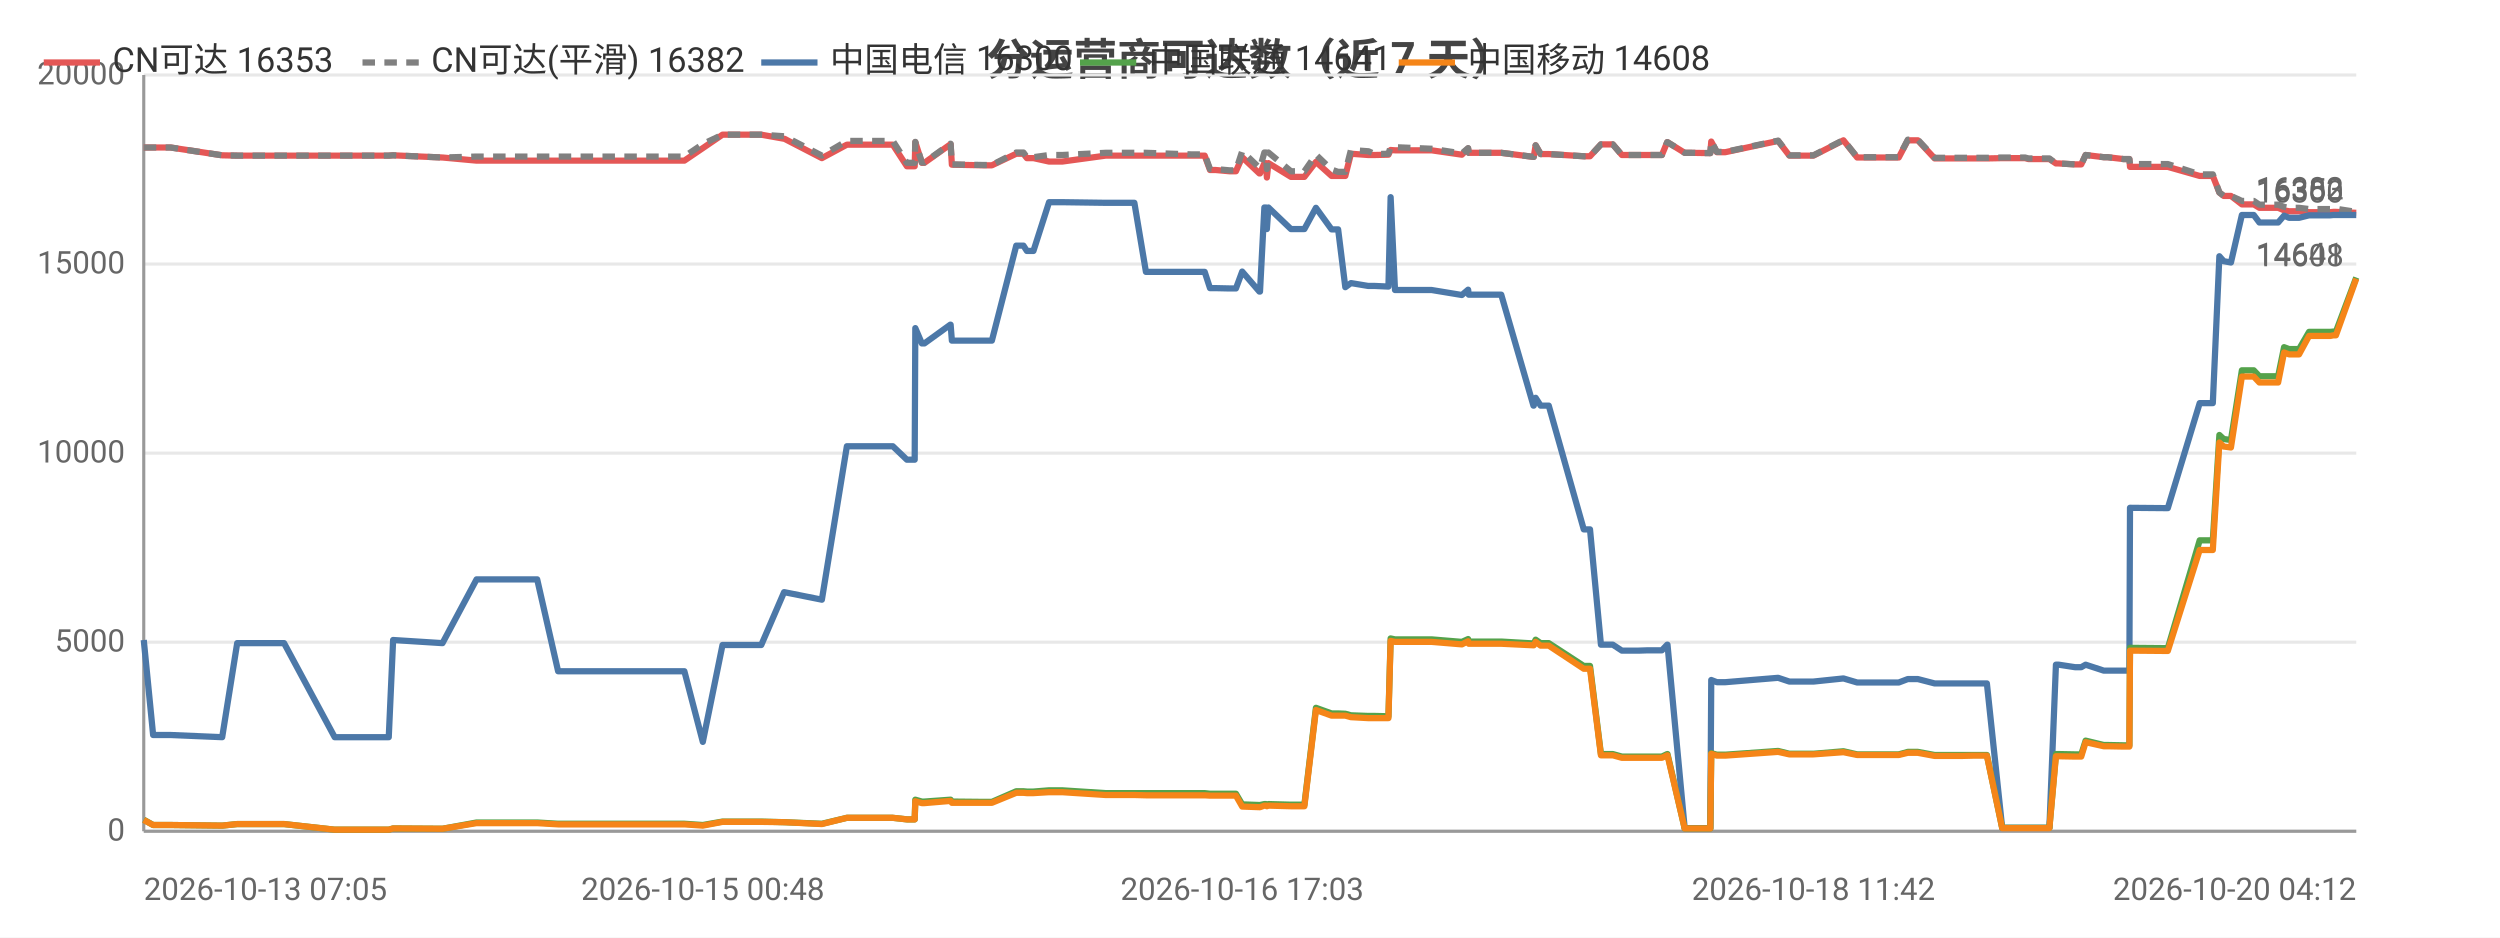
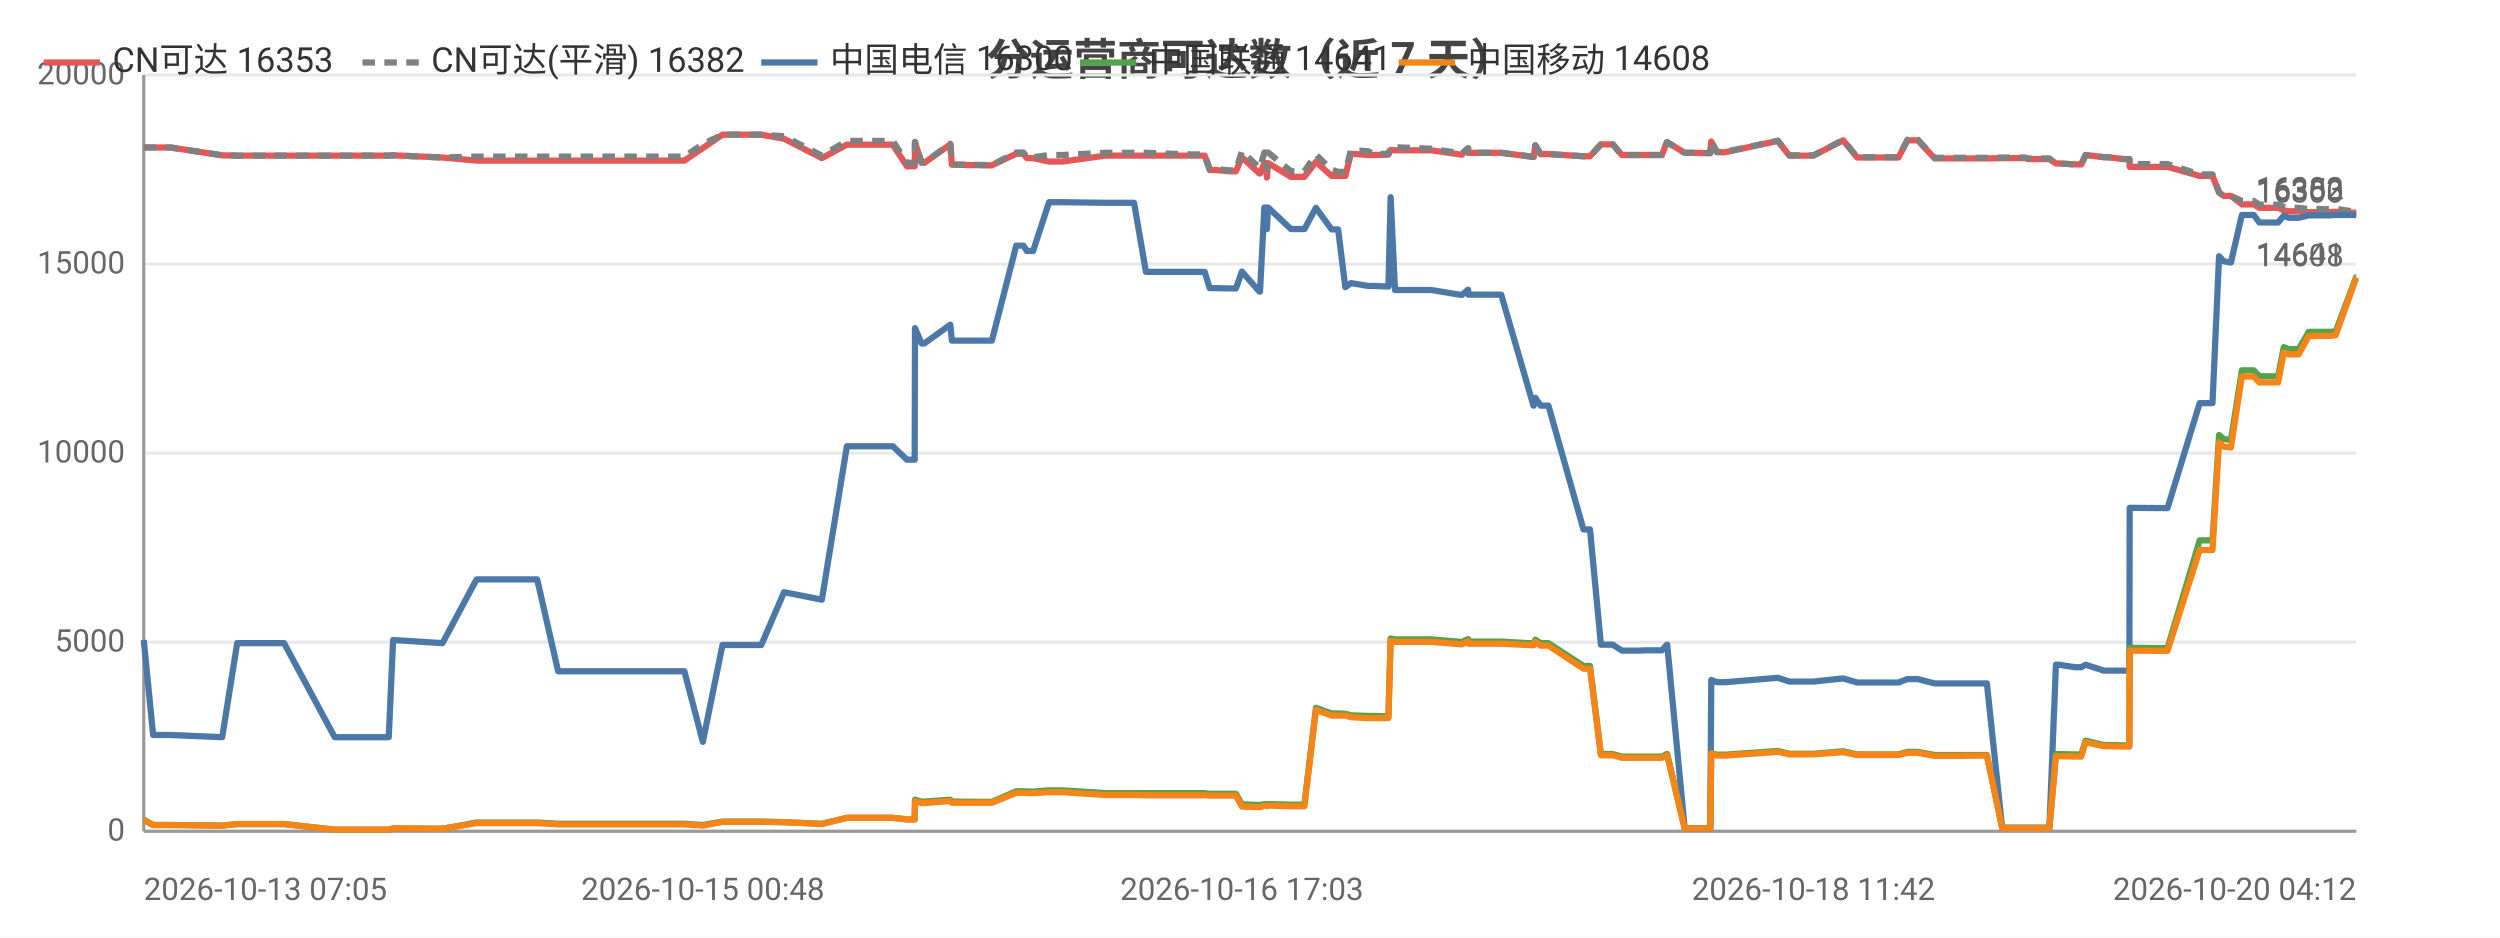
<svg xmlns="http://www.w3.org/2000/svg" width="800" height="300" viewBox="0 0 800 300">
  <rect width="800" height="300" fill="#ffffff" />
  <style>text{font-family:system-ui,-apple-system,'Segoe UI',Roboto,'PingFang SC','Microsoft YaHei','Noto Sans CJK SC',sans-serif}.g{stroke:#e8e8e8;stroke-width:1}.a{stroke:#999;stroke-width:1}.t{font-size:10px;fill:#666}.m{font-size:10px;text-anchor:middle;fill:#666}.e{font-size:10px;text-anchor:end;fill:#666}.l{font-size:11px;fill:#333}.tt{font-size:14px;font-weight:600;text-anchor:middle;fill:#444}.em{font-size:13px;text-anchor:middle;fill:#999}</style>
  <text class="tt" x="400.0" y="24">分运营商可达数（近 7 天）</text>
  <line class="g" x1="46" y1="266" x2="754" y2="266" />
  <text class="e" x="40" y="269">0</text>
  <line class="g" x1="46" y1="205.5" x2="754" y2="205.5" />
  <text class="e" x="40" y="208.5">5000</text>
  <line class="g" x1="46" y1="145" x2="754" y2="145" />
  <text class="e" x="40" y="148">10000</text>
  <line class="g" x1="46" y1="84.5" x2="754" y2="84.5" />
  <text class="e" x="40" y="87.5">15000</text>
  <line class="g" x1="46" y1="24" x2="754" y2="24" />
  <text class="e" x="40" y="27">20000</text>
  <line class="a" x1="46" y1="24" x2="46" y2="266" />
  <line class="a" x1="46" y1="266" x2="754" y2="266" />
-   <polyline fill="none" stroke="#e45756" stroke-width="2" stroke-linejoin="round" points="46,47.2 49.0,47.2 54.6,47.2 71.1,49.7 75.9,49.8 75.9,49.8 84.3,49.8 86.0,49.8 90.9,49.8 107.1,49.8 107.9,49.8 112.1,49.8 124.4,49.8 125.8,49.7 141.5,50.4 141.6,50.4 152.5,51.4 152.5,51.4 152.8,51.4 159.3,51.4 171.9,51.4 178.6,51.4 183.6,51.4 194.0,51.4 194.7,51.4 199.5,51.4 205.2,51.4 209.1,51.4 219.0,51.4 224.9,47.4 224.9,47.4 231.2,43.1 231.3,43.1 235.0,43.1 243.6,43.1 250.9,44.4 251.0,44.4 263.0,50.6 271.0,46.3 271.1,46.3 273.3,46.3 273.4,46.3 275.0,46.3 276.0,46.3 277.4,46.3 280.9,46.3 285.7,46.3 290.2,53.2 292.7,53.2 292.9,45.5 295.0,52.1 295.8,52.1 304.1,46.2 304.2,46.2 304.6,52.7 314.7,52.9 315.3,52.9 315.3,52.9 317.4,52.9 325.2,49.2 325.3,49.2 327.5,49.2 328.6,50.6 330.7,50.6 335.7,51.7 335.8,51.7 337.6,51.7 337.6,51.7 339.9,51.7 353.8,49.8 353.9,49.8 354.5,49.8 356.5,49.8 363.0,49.8 366.7,49.8 381.1,49.8 381.5,49.8 382.3,49.8 383.0,49.8 383.2,49.8 385.5,49.8 387.2,54.4 389.0,54.4 393.4,54.8 393.4,54.8 395.5,54.8 397.5,50.3 403.0,55.5 403.2,55.5 404.6,52.2 405.1,52.2 405.4,56.8 405.9,52.2 413.1,56.6 413.2,56.6 415.2,56.6 417.4,56.6 421.1,51.8 421.1,51.8 426.1,56.3 426.2,56.3 428.2,56.3 430.5,56.3 432.3,49.2 432.4,49.2 437.8,49.6 437.9,49.6 439.9,49.6 444.3,49.5 445.0,48.0 445.0,48.0 446.4,48.1 458.1,48.1 467.8,49.5 467.8,49.5 469.8,47.5 470.0,48.9 480.4,48.9 490.7,50.2 490.8,50.2 491.4,46.5 493.0,49.3 495.6,49.3 506.8,50.0 507.9,50.0 507.9,50.0 508.8,50.0 512.3,46.2 513.8,46.2 516.1,46.2 519.0,49.6 521.0,49.6 524.4,49.6 527.3,49.6 527.3,49.6 527.5,49.6 529.3,49.6 531.8,49.6 533.5,45.5 533.6,45.5 539.1,48.9 539.2,48.9 541.2,48.9 547.2,49.0 547.3,49.0 547.6,45.3 549.4,48.7 552.1,48.7 569.0,45.1 572.6,49.8 580.3,49.8 589.9,44.9 594.3,50.4 596.3,50.4 599.3,50.4 604.4,50.4 607.6,50.4 610.5,44.9 611.2,44.9 611.3,44.9 611.6,44.9 612.5,44.9 613.2,44.9 613.7,44.9 619.1,50.7 619.2,50.7 619.8,50.7 623.1,50.7 627.0,50.7 627.8,50.7 631.4,50.7 635.2,50.7 635.8,50.7 640.7,50.6 648.0,50.6 649.1,50.9 649.7,50.9 650.1,50.9 655.8,50.9 657.9,52.3 658.2,52.3 658.8,52.3 664.0,52.6 666.0,52.6 667.4,49.6 667.4,49.6 673.2,50.3 674.4,50.3 679.5,50.9 681.4,50.9 681.6,53.4 692.8,53.4 693.0,53.4 693.7,53.4 703.9,56.3 704.7,56.3 705.8,56.3 705.8,56.3 708.1,56.3 710.2,61.6 711.6,62.7 711.7,62.7 713.9,62.7 717.4,65.4 717.5,65.4 718.2,65.4 719.0,65.4 719.7,65.4 721.2,65.4 723.0,66.5 723.8,66.5 726.8,66.5 729.0,66.5 730.9,67.3 732.5,67.6 734.6,67.6 735.7,67.6 738.9,67.9 740.5,67.9 740.9,67.9 744.6,67.9 744.8,67.9 745.2,67.9 745.7,67.9 746.7,67.8 747.5,67.8 754,68.1" />
+   <polyline fill="none" stroke="#e45756" stroke-width="2" stroke-linejoin="round" points="46,47.2 49.0,47.2 54.6,47.2 71.1,49.7 75.9,49.8 75.9,49.8 84.3,49.8 86.0,49.8 90.9,49.8 107.1,49.8 107.9,49.8 112.1,49.8 124.4,49.8 125.8,49.7 141.5,50.4 141.6,50.4 152.5,51.4 152.5,51.4 152.8,51.4 159.3,51.4 171.9,51.4 178.6,51.4 183.6,51.4 194.0,51.4 194.7,51.4 199.5,51.4 205.2,51.4 209.0,51.4 219.0,51.4 224.9,47.4 224.9,47.4 231.2,43.1 231.3,43.1 235.0,43.1 243.6,43.1 250.9,44.4 250.9,44.4 263.0,50.6 271.0,46.3 271.1,46.3 273.3,46.3 273.4,46.3 275.0,46.3 276.0,46.3 277.4,46.3 280.9,46.3 285.7,46.3 290.2,53.2 292.7,53.2 292.8,45.5 294.9,52.1 295.8,52.1 304.1,46.2 304.1,46.2 304.6,52.7 314.7,52.9 315.2,52.9 315.3,52.9 317.4,52.9 325.2,49.2 325.2,49.2 327.5,49.2 328.6,50.6 330.6,50.6 335.7,51.7 335.8,51.7 337.6,51.7 337.6,51.7 339.9,51.7 353.8,49.8 353.9,49.8 354.5,49.8 356.5,49.8 362.9,49.8 366.7,49.8 381.1,49.8 381.5,49.8 382.3,49.8 383.0,49.8 383.2,49.8 385.5,49.8 387.1,54.4 388.9,54.4 393.3,54.8 393.4,54.8 395.5,54.8 397.4,50.3 403.0,55.5 403.2,55.5 404.6,52.2 405.1,52.2 405.4,56.8 405.8,52.2 413.1,56.6 413.1,56.6 415.2,56.6 417.4,56.6 421.1,51.8 421.1,51.8 426.1,56.3 426.2,56.3 428.2,56.3 430.5,56.3 432.3,49.2 432.4,49.2 437.8,49.6 437.8,49.6 439.8,49.6 444.3,49.5 445.0,48.0 445.0,48.0 446.4,48.1 458.0,48.1 467.7,49.5 467.8,49.5 469.8,47.5 469.9,48.9 480.4,48.9 490.7,50.2 490.8,50.2 491.3,46.5 493.0,49.3 495.5,49.3 506.7,50.0 507.8,50.0 507.9,50.0 508.8,50.0 512.3,46.2 513.8,46.2 516.1,46.2 519.0,49.6 521.0,49.6 524.4,49.6 527.2,49.6 527.3,49.6 527.5,49.6 529.3,49.6 531.8,49.6 533.4,45.5 533.5,45.5 539.1,48.9 539.1,48.9 541.2,48.9 547.2,49.0 547.3,49.0 547.6,45.3 549.4,48.7 552.1,48.7 568.9,45.1 572.6,49.8 580.3,49.8 589.8,44.9 594.3,50.4 596.3,50.4 599.3,50.4 604.4,50.4 607.5,50.4 610.4,44.9 611.1,44.9 611.3,44.9 611.6,44.9 612.4,44.9 613.2,44.9 613.7,44.9 619.1,50.7 619.2,50.7 619.8,50.7 623.1,50.7 627.0,50.7 627.7,50.7 631.4,50.7 635.1,50.7 635.8,50.7 640.7,50.6 648.0,50.6 649.0,50.9 649.6,50.9 650.1,50.9 655.8,50.9 657.9,52.3 658.1,52.3 658.7,52.3 664.0,52.6 666.0,52.6 667.4,49.6 667.4,49.6 673.2,50.3 674.4,50.3 679.5,50.9 681.4,50.9 681.5,53.4 692.8,53.4 693.0,53.4 693.6,53.4 703.9,56.3 704.7,56.3 705.7,56.3 705.8,56.3 708.0,56.3 710.1,61.6 711.6,62.7 711.6,62.7 713.9,62.7 717.4,65.4 717.4,65.4 718.2,65.4 718.9,65.4 719.6,65.4 721.2,65.4 723.0,66.5 723.7,66.5 726.8,66.5 729.0,66.5 730.8,67.3 732.4,67.6 734.5,67.6 735.6,67.6 738.8,67.9 740.4,67.9 740.9,67.9 744.6,67.9 744.7,67.9 745.1,67.9 745.6,67.9 746.7,67.8 747.4,67.8 753.9,68.1 754,68.1" />
  <text class="t" x="750" y="64.1" text-anchor="end" fill="#e45756">16353</text>
-   <polyline fill="none" stroke="#808080" stroke-width="2" stroke-dasharray="4,3" stroke-linejoin="round" points="46,47.2 49.0,47.2 54.6,47.2 71.1,49.7 75.9,49.8 75.9,49.8 84.3,49.8 86.0,49.8 90.9,49.8 107.1,49.8 107.9,49.8 112.1,49.8 124.4,49.8 125.8,49.7 141.5,50.4 141.6,50.4 152.5,50.1 152.5,50.1 152.8,50.1 159.3,50.1 171.9,50.1 178.6,50.1 183.6,50.1 194.0,50.1 194.7,50.1 199.5,50.1 205.2,50.1 209.1,50.1 219.0,50.1 224.9,46.1 224.9,46.1 231.2,43.1 231.3,43.1 235.0,43.1 243.6,43.1 250.9,43.6 251.0,43.6 263.0,49.8 271.0,45.1 271.1,45.1 273.3,45.1 273.4,45.1 275.0,45.1 276.0,45.1 277.4,45.1 280.9,45.1 285.7,45.1 290.2,52.1 292.7,52.1 292.9,45.4 295.0,52.0 295.8,52.0 304.1,46.0 304.2,46.0 304.6,52.6 314.7,52.8 315.3,52.8 315.3,52.8 317.4,52.8 325.2,48.8 325.3,48.8 327.5,48.8 328.6,50.3 330.7,50.3 335.7,49.6 335.8,49.6 337.6,49.6 337.6,49.6 339.9,49.6 353.8,48.9 353.9,48.9 354.5,48.9 356.5,48.9 363.0,48.9 366.7,48.9 381.1,49.4 381.5,49.4 382.3,49.4 383.0,49.4 383.2,49.4 385.5,49.4 387.2,54.1 389.0,54.1 393.4,54.5 393.4,54.5 395.5,54.5 397.5,48.4 403.0,53.7 403.2,53.7 404.6,48.8 405.1,48.8 405.4,54.1 405.9,48.8 413.1,54.8 413.2,54.8 415.2,54.8 417.4,54.8 421.1,49.5 421.1,49.5 426.1,54.3 426.2,54.3 428.2,55.0 430.5,55.0 432.3,48.0 432.4,48.0 437.8,48.4 437.9,48.4 439.9,49.3 444.3,49.2 445.0,47.0 445.0,47.0 446.4,47.1 458.1,47.6 467.8,49.1 467.8,49.1 469.8,47.4 470.0,48.9 480.4,48.9 490.7,50.2 490.8,50.2 491.4,46.5 493.0,49.3 495.6,49.3 506.8,50.0 507.9,50.0 507.9,50.0 508.8,50.0 512.3,46.2 513.8,46.2 516.1,46.2 519.0,49.6 521.0,49.6 524.4,49.6 527.3,49.6 527.3,49.6 527.5,49.6 529.3,49.6 531.8,49.6 533.5,45.5 533.6,45.5 539.1,48.9 539.2,48.9 541.2,48.9 547.2,49.0 547.3,49.0 547.6,45.2 549.4,48.6 552.1,48.6 569.0,45.0 572.6,49.7 580.3,49.7 589.9,44.8 594.3,50.3 596.3,50.3 599.3,50.3 604.4,50.3 607.6,50.3 610.5,44.7 611.2,44.7 611.3,44.7 611.6,44.7 612.5,44.7 613.2,44.7 613.7,44.7 619.1,50.5 619.2,50.5 619.8,50.5 623.1,50.5 627.0,50.5 627.8,50.5 631.4,50.5 635.2,50.5 635.8,50.5 640.7,50.4 648.0,50.4 649.1,50.7 649.7,50.7 650.1,50.7 655.8,50.7 657.9,52.3 658.2,52.3 658.8,52.3 664.0,52.6 666.0,52.6 667.4,49.6 667.4,49.6 673.2,50.3 674.4,50.3 679.5,50.9 681.4,50.9 681.6,52.5 692.8,52.5 693.0,52.5 693.7,52.5 703.9,55.8 704.7,55.8 705.8,55.8 705.8,55.8 708.1,55.8 710.2,61.6 711.6,62.7 711.7,62.7 713.9,62.7 717.4,64.3 717.5,64.3 718.2,64.3 719.0,64.3 719.7,64.3 721.2,64.3 723.0,65.5 723.8,65.5 726.8,65.5 729.0,65.5 730.9,66.2 732.5,66.5 734.6,66.5 735.7,66.5 738.9,66.9 740.5,66.9 740.9,66.9 744.6,66.9 744.8,66.9 745.2,66.9 745.7,66.9 746.7,66.8 747.5,66.8 754,67.8" />
+   <polyline fill="none" stroke="#808080" stroke-width="2" stroke-dasharray="4,3" stroke-linejoin="round" points="46,47.2 49.0,47.2 54.6,47.2 71.1,49.7 75.9,49.8 75.9,49.8 84.3,49.8 86.0,49.8 90.9,49.8 107.1,49.8 107.9,49.8 112.1,49.8 124.4,49.8 125.8,49.7 141.5,50.4 141.6,50.4 152.5,50.1 152.5,50.1 152.8,50.1 159.3,50.1 171.9,50.1 178.6,50.1 183.6,50.1 194.0,50.1 194.7,50.1 199.5,50.1 205.2,50.1 209.0,50.1 219.0,50.1 224.9,46.1 224.9,46.1 231.2,43.1 231.3,43.1 235.0,43.1 243.6,43.1 250.9,43.6 250.9,43.6 263.0,49.8 271.0,45.1 271.1,45.1 273.3,45.1 273.4,45.1 275.0,45.1 276.0,45.1 277.4,45.1 280.9,45.1 285.7,45.1 290.2,52.1 292.7,52.1 292.8,45.4 294.9,52.0 295.8,52.0 304.1,46.0 304.1,46.0 304.6,52.6 314.7,52.8 315.2,52.8 315.3,52.8 317.4,52.8 325.2,48.8 325.2,48.8 327.5,48.8 328.6,50.3 330.6,50.3 335.7,49.6 335.8,49.6 337.6,49.6 337.6,49.6 339.9,49.6 353.8,48.9 353.9,48.9 354.5,48.9 356.5,48.9 362.9,48.9 366.7,48.9 381.1,49.4 381.5,49.4 382.3,49.4 383.0,49.4 383.2,49.4 385.5,49.4 387.1,54.1 388.9,54.1 393.3,54.5 393.4,54.5 395.5,54.5 397.4,48.4 403.0,53.7 403.2,53.7 404.6,48.8 405.1,48.8 405.4,54.1 405.8,48.8 413.1,54.8 413.1,54.8 415.2,54.8 417.4,54.8 421.1,49.5 421.1,49.5 426.1,54.3 426.2,54.3 428.2,55.0 430.5,55.0 432.3,48.0 432.4,48.0 437.8,48.4 437.8,48.4 439.8,49.3 444.3,49.2 445.0,47.0 445.0,47.0 446.4,47.1 458.0,47.6 467.7,49.1 467.8,49.1 469.8,47.4 469.9,48.9 480.4,48.9 490.7,50.2 490.8,50.2 491.3,46.5 493.0,49.3 495.5,49.3 506.7,50.0 507.8,50.0 507.9,50.0 508.8,50.0 512.3,46.2 513.8,46.2 516.1,46.2 519.0,49.6 521.0,49.6 524.4,49.6 527.2,49.6 527.3,49.6 527.5,49.6 529.3,49.6 531.8,49.6 533.4,45.5 533.5,45.5 539.1,48.9 539.1,48.9 541.2,48.9 547.2,49.0 547.3,49.0 547.6,45.2 549.4,48.6 552.1,48.6 568.9,45.0 572.6,49.7 580.3,49.7 589.8,44.8 594.3,50.3 596.3,50.3 599.3,50.3 604.4,50.3 607.5,50.3 610.4,44.7 611.1,44.7 611.3,44.7 611.6,44.7 612.4,44.7 613.2,44.7 613.7,44.7 619.1,50.5 619.2,50.5 619.8,50.5 623.1,50.5 627.0,50.5 627.7,50.5 631.4,50.5 635.1,50.5 635.8,50.5 640.7,50.4 648.0,50.4 649.0,50.7 649.6,50.7 650.1,50.7 655.8,50.7 657.9,52.3 658.1,52.3 658.7,52.3 664.0,52.6 666.0,52.6 667.4,49.6 667.4,49.6 673.2,50.3 674.4,50.3 679.5,50.9 681.4,50.9 681.5,52.5 692.8,52.5 693.0,52.5 693.6,52.5 703.9,55.8 704.7,55.8 705.7,55.8 705.8,55.8 708.0,55.8 710.1,61.6 711.6,62.7 711.6,62.7 713.9,62.7 717.4,64.3 717.4,64.3 718.2,64.3 718.9,64.3 719.6,64.3 721.2,64.3 723.0,65.5 723.7,65.5 726.8,65.5 729.0,65.5 730.8,66.2 732.4,66.5 734.5,66.5 735.6,66.5 738.8,66.9 740.4,66.9 740.9,66.9 744.6,66.9 744.7,66.9 745.1,66.9 745.6,66.9 746.7,66.8 747.4,66.8 753.9,67.8 754,67.8" />
  <text class="t" x="750" y="63.8" text-anchor="end" fill="#808080">16382</text>
-   <polyline fill="none" stroke="#4c78a8" stroke-width="2" stroke-linejoin="round" points="46,204.8 49.0,235.2 54.6,235.2 71.1,235.9 75.9,205.8 75.9,205.8 84.3,205.8 86.0,205.8 90.9,205.8 107.1,235.9 107.9,235.9 112.1,235.9 124.4,235.9 125.8,204.8 141.5,205.8 141.6,205.8 152.5,185.4 152.5,185.4 152.8,185.4 159.3,185.4 171.9,185.4 178.6,214.8 183.6,214.8 194.0,214.8 194.7,214.8 199.5,214.8 205.2,214.8 209.1,214.8 219.0,214.8 224.9,237.4 224.9,237.4 231.2,206.4 231.3,206.4 235.0,206.4 243.6,206.4 250.9,189.5 251.0,189.5 263.0,191.9 271.0,142.8 271.1,142.8 273.3,142.8 273.4,142.8 275.0,142.8 276.0,142.8 277.4,142.8 280.9,142.8 285.7,142.8 290.2,147.1 292.7,147.1 292.9,105.0 295.0,109.9 295.8,109.9 304.1,103.9 304.2,103.9 304.6,109.0 314.7,109.0 315.3,109.0 315.3,109.0 317.4,109.0 325.2,78.6 325.3,78.6 327.5,78.6 328.6,80.3 330.7,80.3 335.7,64.7 335.8,64.7 337.6,64.7 337.6,64.7 339.9,64.7 353.8,64.9 353.9,64.9 354.5,64.9 356.5,64.9 363.0,64.9 366.7,87.0 381.1,87.0 381.5,87.0 382.3,87.0 383.0,87.0 383.2,87.0 385.5,87.0 387.2,92.2 389.0,92.2 393.4,92.3 393.4,92.3 395.5,92.3 397.5,86.9 403.0,93.3 403.2,93.3 404.6,66.4 405.1,66.4 405.4,73.3 405.9,66.4 413.1,73.3 413.2,73.3 415.2,73.3 417.4,73.3 421.1,66.5 421.1,66.5 426.1,73.4 426.2,73.4 428.2,73.4 430.5,91.9 432.3,90.6 432.4,90.6 437.8,91.5 437.9,91.5 439.9,91.5 444.3,91.7 445.0,63.1 445.0,63.1 446.4,92.8 458.1,92.8 467.8,94.4 467.8,94.4 469.8,92.7 470.0,94.3 480.4,94.3 490.7,129.8 490.8,129.8 491.4,127.3 493.0,129.8 495.6,129.8 506.8,169.4 507.9,169.4 507.9,169.4 508.8,169.4 512.3,206.3 513.8,206.3 516.1,206.3 519.0,208.2 521.0,208.2 524.4,208.2 527.3,208.1 527.3,208.1 527.5,208.1 529.3,208.1 531.8,208.1 533.5,206.3 533.6,206.3 539.1,265.0 539.2,265.0 541.2,265.0 547.2,265.0 547.3,265.0 547.6,217.6 549.4,218.3 552.1,218.3 569.0,216.9 572.6,218.1 580.3,218.1 589.9,217.1 594.3,218.4 596.3,218.4 599.3,218.4 604.4,218.4 607.6,218.4 610.5,217.3 611.2,217.3 611.3,217.3 611.6,217.3 612.5,217.3 613.2,217.3 613.7,217.3 619.1,218.7 619.2,218.7 619.8,218.7 623.1,218.7 627.0,218.7 627.8,218.7 631.4,218.7 635.2,218.7 635.8,218.7 640.7,264.9 648.0,264.9 649.1,264.9 649.7,264.9 650.1,264.9 655.8,264.9 657.9,212.7 658.2,212.7 658.8,212.7 664.0,213.5 666.0,213.5 667.4,212.7 667.4,212.7 673.2,214.6 674.4,214.6 679.5,214.6 681.4,214.6 681.6,162.5 692.8,162.6 693.0,162.6 693.7,162.6 703.9,129.0 704.7,129.0 705.8,129.0 705.8,129.0 708.1,129.0 710.2,82.0 711.6,83.6 711.7,83.6 713.9,84.0 717.4,68.8 717.5,68.8 718.2,68.8 719.0,68.8 719.7,68.8 721.2,68.8 723.0,71.2 723.8,71.2 726.8,71.2 729.0,71.2 730.9,69.0 732.5,69.7 734.6,69.7 735.7,69.7 738.9,68.9 740.5,68.9 740.9,68.9 744.6,68.9 744.8,68.9 745.2,68.9 745.7,68.9 746.7,68.8 747.5,68.8 754,68.8" />
+   <polyline fill="none" stroke="#4c78a8" stroke-width="2" stroke-linejoin="round" points="46,204.8 49.0,235.2 54.6,235.2 71.1,235.9 75.9,205.8 75.9,205.8 84.3,205.8 86.0,205.8 90.9,205.8 107.1,235.9 107.9,235.9 112.1,235.9 124.4,235.9 125.8,204.8 141.5,205.8 141.6,205.8 152.5,185.4 152.5,185.4 152.8,185.4 159.3,185.4 171.9,185.4 178.6,214.8 183.6,214.8 194.0,214.8 194.7,214.8 199.5,214.8 205.2,214.8 209.0,214.8 219.0,214.8 224.9,237.4 224.9,237.4 231.2,206.4 231.3,206.4 235.0,206.4 243.6,206.4 250.9,189.5 250.9,189.5 263.0,191.9 271.0,142.8 271.1,142.8 273.3,142.8 273.4,142.8 275.0,142.8 276.0,142.8 277.4,142.8 280.9,142.8 285.7,142.8 290.2,147.1 292.7,147.1 292.8,105.0 294.9,109.9 295.8,109.9 304.1,103.9 304.1,103.9 304.6,109.0 314.7,109.0 315.2,109.0 315.3,109.0 317.4,109.0 325.2,78.6 325.2,78.6 327.5,78.6 328.6,80.3 330.6,80.3 335.7,64.7 335.8,64.7 337.6,64.7 337.6,64.7 339.9,64.7 353.8,64.9 353.9,64.9 354.5,64.9 356.5,64.9 362.9,64.9 366.7,87.0 381.1,87.0 381.5,87.0 382.3,87.0 383.0,87.0 383.2,87.0 385.5,87.0 387.1,92.2 388.9,92.2 393.3,92.3 393.4,92.3 395.5,92.3 397.4,86.9 403.0,93.3 403.2,93.3 404.6,66.4 405.1,66.4 405.4,73.3 405.8,66.4 413.1,73.3 413.1,73.3 415.2,73.3 417.4,73.3 421.1,66.5 421.1,66.5 426.1,73.4 426.2,73.4 428.2,73.4 430.5,91.9 432.3,90.6 432.4,90.6 437.8,91.5 437.8,91.5 439.8,91.5 444.3,91.7 445.0,63.1 445.0,63.1 446.4,92.8 458.0,92.8 467.7,94.4 467.8,94.4 469.8,92.7 469.9,94.3 480.4,94.3 490.7,129.8 490.8,129.8 491.3,127.3 493.0,129.8 495.5,129.8 506.7,169.4 507.8,169.4 507.9,169.4 508.8,169.4 512.3,206.3 513.8,206.3 516.1,206.3 519.0,208.2 521.0,208.2 524.4,208.2 527.2,208.1 527.3,208.1 527.5,208.1 529.3,208.1 531.8,208.1 533.4,206.3 533.5,206.3 539.1,265.0 539.1,265.0 541.2,265.0 547.2,265.0 547.3,265.0 547.6,217.6 549.4,218.3 552.1,218.3 568.9,216.9 572.6,218.1 580.3,218.1 589.8,217.1 594.3,218.4 596.3,218.4 599.3,218.4 604.4,218.4 607.5,218.4 610.4,217.3 611.1,217.3 611.3,217.3 611.6,217.3 612.4,217.3 613.2,217.3 613.7,217.3 619.1,218.7 619.2,218.7 619.8,218.7 623.1,218.7 627.0,218.7 627.7,218.7 631.4,218.7 635.1,218.7 635.8,218.7 640.7,264.9 648.0,264.9 649.0,264.9 649.6,264.9 650.1,264.9 655.8,264.9 657.9,212.7 658.1,212.7 658.7,212.7 664.0,213.5 666.0,213.5 667.4,212.7 667.4,212.7 673.2,214.6 674.4,214.6 679.5,214.6 681.4,214.6 681.5,162.5 692.8,162.6 693.0,162.6 693.6,162.6 703.9,129.0 704.7,129.0 705.7,129.0 705.8,129.0 708.0,129.0 710.1,82.0 711.6,83.6 711.6,83.6 713.9,84.0 717.4,68.8 717.4,68.8 718.2,68.8 718.9,68.8 719.6,68.8 721.2,68.8 723.0,71.2 723.7,71.2 726.8,71.2 729.0,71.2 730.8,69.0 732.4,69.7 734.5,69.7 735.6,69.7 738.8,68.9 740.4,68.9 740.9,68.9 744.6,68.9 744.7,68.9 745.1,68.9 745.6,68.9 746.7,68.8 747.4,68.8 753.9,68.8 754,68.8" />
  <text class="t" x="750" y="64.8" text-anchor="end" fill="#4c78a8">16300</text>
-   <polyline fill="none" stroke="#54a24b" stroke-width="2" stroke-linejoin="round" points="46,262.3 49.0,264.0 54.6,264.0 71.1,264.2 75.9,263.7 75.9,263.7 84.3,263.7 86.0,263.7 90.9,263.7 107.1,265.5 107.9,265.5 112.1,265.5 124.4,265.5 125.8,265.1 141.5,265.2 141.6,265.2 152.5,263.2 152.5,263.2 152.8,263.2 159.3,263.2 171.9,263.2 178.6,263.6 183.6,263.6 194.0,263.6 194.7,263.6 199.5,263.6 205.2,263.6 209.1,263.6 219.0,263.6 224.9,264.0 224.9,264.0 231.2,262.9 231.3,262.9 235.0,262.9 243.6,262.9 250.9,263.1 251.0,263.1 263.0,263.6 271.0,261.7 271.1,261.7 273.3,261.7 273.4,261.7 275.0,261.7 276.0,261.7 277.4,261.7 280.9,261.7 285.7,261.7 290.2,262.2 292.7,262.2 292.9,255.9 295.0,256.5 295.8,256.5 304.1,255.9 304.2,255.9 304.6,256.5 314.7,256.6 315.3,256.6 315.3,256.6 317.4,256.6 325.2,253.2 325.3,253.2 327.5,253.2 328.6,253.3 330.7,253.3 335.7,252.9 335.8,252.9 337.6,252.9 337.6,252.9 339.9,252.9 353.8,253.8 353.9,253.8 354.5,253.8 356.5,253.8 363.0,253.8 366.7,253.8 381.1,253.8 381.5,253.8 382.3,253.8 383.0,253.8 383.2,253.8 385.5,253.8 387.2,254.0 389.0,254.0 393.4,254.0 393.4,254.0 395.5,254.0 397.5,257.4 403.0,257.6 403.2,257.6 404.6,257.3 405.1,257.3 405.4,257.5 405.9,257.3 413.1,257.5 413.2,257.5 415.2,257.5 417.4,257.5 421.1,226.5 421.1,226.5 426.1,228.3 426.2,228.3 428.2,228.3 430.5,228.4 432.3,228.9 432.4,228.9 437.8,229.1 437.9,229.1 439.9,229.1 444.3,229.2 445.0,204.3 445.0,204.3 446.4,204.6 458.1,204.6 467.8,205.4 467.8,205.4 469.8,204.5 470.0,205.3 480.4,205.3 490.7,205.9 490.8,205.9 491.4,204.7 493.0,205.8 495.6,205.8 506.8,213.1 507.9,213.1 507.9,213.1 508.8,213.1 512.3,241.3 513.8,241.3 516.1,241.3 519.0,242.1 521.0,242.1 524.4,242.1 527.3,242.1 527.3,242.1 527.5,242.1 529.3,242.1 531.8,242.1 533.5,241.3 533.6,241.3 539.1,265.1 539.2,265.1 541.2,265.1 547.2,265.1 547.3,265.1 547.6,241.0 549.4,241.5 552.1,241.5 569.0,240.3 572.6,241.2 580.3,241.2 589.9,240.4 594.3,241.4 596.3,241.4 599.3,241.4 604.4,241.4 607.6,241.4 610.5,240.6 611.2,240.6 611.3,240.6 611.6,240.6 612.5,240.6 613.2,240.6 613.7,240.6 619.1,241.6 619.2,241.6 619.8,241.6 623.1,241.6 627.0,241.6 627.8,241.6 631.4,241.6 635.2,241.6 635.8,241.6 640.7,264.9 648.0,264.9 649.1,264.9 649.7,264.9 650.1,264.9 655.8,264.9 657.9,241.3 658.2,241.3 658.8,241.3 664.0,241.4 666.0,241.4 667.4,237.0 667.4,237.0 673.2,238.4 674.4,238.4 679.5,238.5 681.4,238.5 681.6,207.3 692.8,207.4 693.0,207.4 693.7,207.4 703.9,172.9 704.7,172.9 705.8,172.9 705.8,172.9 708.1,172.9 710.2,139.2 711.6,140.5 711.7,140.5 713.9,140.8 717.4,118.5 717.5,118.5 718.2,118.5 719.0,118.5 719.7,118.5 721.2,118.5 723.0,120.4 723.8,120.4 726.8,120.4 729.0,120.4 730.9,111.1 732.5,111.7 734.6,111.7 735.7,111.7 738.9,106.2 740.5,106.2 740.9,106.2 744.6,106.2 744.8,106.2 745.2,106.2 745.7,106.2 746.7,106.1 747.5,106.1 754,88.8" />
+   <polyline fill="none" stroke="#54a24b" stroke-width="2" stroke-linejoin="round" points="46,262.3 49.0,264.0 54.6,264.0 71.1,264.2 75.9,263.7 75.9,263.7 84.3,263.7 86.0,263.7 90.9,263.7 107.1,265.5 107.9,265.5 112.1,265.5 124.4,265.5 125.8,265.1 141.5,265.2 141.6,265.2 152.5,263.2 152.5,263.2 152.8,263.2 159.3,263.2 171.9,263.2 178.6,263.6 183.6,263.6 194.0,263.6 194.7,263.6 199.5,263.6 205.2,263.6 209.0,263.6 219.0,263.6 224.9,264.0 224.9,264.0 231.2,262.9 231.3,262.9 235.0,262.9 243.6,262.9 250.9,263.1 250.9,263.1 263.0,263.6 271.0,261.7 271.1,261.7 273.3,261.7 273.4,261.7 275.0,261.7 276.0,261.7 277.4,261.7 280.9,261.7 285.7,261.7 290.2,262.2 292.7,262.2 292.8,255.9 294.9,256.5 295.8,256.5 304.1,255.9 304.1,255.9 304.6,256.5 314.7,256.6 315.2,256.6 315.3,256.6 317.4,256.6 325.2,253.2 325.2,253.2 327.5,253.2 328.6,253.3 330.6,253.3 335.7,252.9 335.8,252.9 337.6,252.9 337.6,252.9 339.9,252.9 353.8,253.8 353.9,253.8 354.5,253.8 356.5,253.8 362.9,253.8 366.7,253.8 381.1,253.8 381.5,253.8 382.3,253.8 383.0,253.8 383.2,253.8 385.5,253.8 387.1,254.0 388.9,254.0 393.3,254.0 393.4,254.0 395.5,254.0 397.4,257.4 403.0,257.6 403.2,257.6 404.6,257.3 405.1,257.3 405.4,257.5 405.8,257.3 413.1,257.5 413.1,257.5 415.2,257.5 417.4,257.5 421.1,226.5 421.1,226.5 426.1,228.3 426.2,228.3 428.2,228.3 430.5,228.4 432.3,228.9 432.4,228.9 437.8,229.1 437.8,229.1 439.8,229.1 444.3,229.2 445.0,204.3 445.0,204.3 446.4,204.6 458.0,204.6 467.7,205.4 467.8,205.4 469.8,204.5 469.9,205.3 480.4,205.3 490.7,205.9 490.8,205.9 491.3,204.7 493.0,205.8 495.5,205.8 506.7,213.1 507.8,213.1 507.9,213.1 508.8,213.1 512.3,241.3 513.8,241.3 516.1,241.3 519.0,242.1 521.0,242.1 524.4,242.1 527.2,242.1 527.3,242.1 527.5,242.1 529.3,242.1 531.8,242.1 533.4,241.3 533.5,241.3 539.1,265.1 539.1,265.1 541.2,265.1 547.2,265.1 547.3,265.1 547.6,241.0 549.4,241.5 552.1,241.5 568.9,240.3 572.6,241.2 580.3,241.2 589.8,240.4 594.3,241.4 596.3,241.4 599.3,241.4 604.4,241.4 607.5,241.4 610.4,240.6 611.1,240.6 611.3,240.6 611.6,240.6 612.4,240.6 613.2,240.6 613.7,240.6 619.1,241.6 619.2,241.6 619.8,241.6 623.1,241.6 627.0,241.6 627.7,241.6 631.4,241.6 635.1,241.6 635.8,241.6 640.7,264.9 648.0,264.9 649.0,264.9 649.6,264.9 650.1,264.9 655.8,264.9 657.9,241.3 658.1,241.3 658.7,241.3 664.0,241.4 666.0,241.4 667.4,237.0 667.4,237.0 673.2,238.4 674.4,238.4 679.5,238.5 681.4,238.5 681.5,207.3 692.8,207.4 693.0,207.4 693.6,207.4 703.9,172.9 704.7,172.9 705.7,172.9 705.8,172.9 708.0,172.9 710.1,139.2 711.6,140.5 711.6,140.5 713.9,140.8 717.4,118.5 717.4,118.5 718.2,118.5 718.9,118.5 719.6,118.5 721.2,118.5 723.0,120.4 723.7,120.4 726.8,120.4 729.0,120.4 730.8,111.1 732.4,111.7 734.5,111.7 735.6,111.7 738.8,106.2 740.4,106.2 740.9,106.2 744.6,106.2 744.7,106.2 745.1,106.2 745.6,106.2 746.7,106.1 747.4,106.1 753.9,88.8 754,88.8" />
  <text class="t" x="750" y="84.8" text-anchor="end" fill="#54a24b">14641</text>
-   <polyline fill="none" stroke="#f58518" stroke-width="2" stroke-linejoin="round" points="46,262.4 49.0,264.0 54.6,264.0 71.1,264.2 75.9,263.7 75.9,263.7 84.3,263.7 86.0,263.7 90.9,263.7 107.1,265.5 107.9,265.5 112.1,265.5 124.4,265.5 125.8,265.1 141.5,265.2 141.6,265.2 152.5,263.4 152.5,263.4 152.8,263.4 159.3,263.4 171.9,263.4 178.6,263.8 183.6,263.8 194.0,263.8 194.7,263.8 199.5,263.8 205.2,263.8 209.1,263.8 219.0,263.8 224.9,264.2 224.9,264.2 231.2,263.0 231.3,263.0 235.0,263.0 243.6,263.0 250.9,263.1 251.0,263.1 263.0,263.7 271.0,261.7 271.1,261.7 273.3,261.7 273.4,261.7 275.0,261.7 276.0,261.7 277.4,261.7 280.9,261.7 285.7,261.7 290.2,262.2 292.7,262.2 292.9,256.4 295.0,257.0 295.8,257.0 304.1,256.3 304.2,256.3 304.6,256.9 314.7,256.9 315.3,256.9 315.3,256.9 317.4,256.9 325.2,253.7 325.3,253.7 327.5,253.7 328.6,253.8 330.7,253.8 335.7,253.5 335.8,253.5 337.6,253.5 337.6,253.5 339.9,253.5 353.8,254.4 353.9,254.4 354.5,254.4 356.5,254.4 363.0,254.4 366.7,254.5 381.1,254.5 381.5,254.5 382.3,254.5 383.0,254.5 383.2,254.5 385.5,254.5 387.2,254.6 389.0,254.6 393.4,254.6 393.4,254.6 395.5,254.6 397.5,258.1 403.0,258.3 403.2,258.3 404.6,257.8 405.1,257.8 405.4,258.0 405.9,257.8 413.1,258.0 413.2,258.0 415.2,258.0 417.4,258.0 421.1,227.2 421.1,227.2 426.1,229.0 426.2,229.0 428.2,229.0 430.5,229.0 432.3,229.5 432.4,229.5 437.8,229.8 437.9,229.8 439.9,229.8 444.3,229.8 445.0,205.1 445.0,205.1 446.4,205.4 458.1,205.4 467.8,206.2 467.8,206.2 469.8,205.2 470.0,206.0 480.4,206.0 490.7,206.5 490.8,206.5 491.4,205.4 493.0,206.6 495.6,206.6 506.8,214.0 507.9,214.0 507.9,214.0 508.8,214.0 512.3,241.7 513.8,241.7 516.1,241.7 519.0,242.5 521.0,242.5 524.4,242.5 527.3,242.5 527.3,242.5 527.5,242.5 529.3,242.5 531.8,242.5 533.5,241.7 533.6,241.7 539.1,265.1 539.2,265.1 541.2,265.1 547.2,265.1 547.3,265.1 547.6,241.2 549.4,241.8 552.1,241.8 569.0,240.6 572.6,241.4 580.3,241.4 589.9,240.7 594.3,241.6 596.3,241.6 599.3,241.6 604.4,241.6 607.6,241.6 610.5,240.9 611.2,240.9 611.3,240.9 611.6,240.9 612.5,240.9 613.2,240.9 613.7,240.9 619.1,241.9 619.2,241.9 619.8,241.9 623.1,241.9 627.0,241.9 627.8,241.9 631.4,241.8 635.2,241.8 635.8,241.8 640.7,265.0 648.0,265.0 649.1,265.0 649.7,265.0 650.1,265.0 655.8,265.0 657.9,242.0 658.2,242.0 658.8,242.0 664.0,242.1 666.0,242.1 667.4,237.5 667.4,237.5 673.2,238.8 674.4,238.8 679.5,238.9 681.4,238.9 681.6,208.2 692.8,208.3 693.0,208.3 693.7,208.3 703.9,176.0 704.7,176.0 705.8,176.0 705.8,176.0 708.1,176.0 710.2,141.6 711.6,142.9 711.7,142.9 713.9,143.2 717.4,120.5 717.5,120.5 718.2,120.5 719.0,120.5 719.7,120.5 721.2,120.5 723.0,122.4 723.8,122.4 726.8,122.4 729.0,122.4 730.9,112.8 732.5,113.4 734.6,113.4 735.7,113.4 738.9,107.5 740.5,107.5 740.9,107.5 744.6,107.5 744.8,107.5 745.2,107.5 745.7,107.5 746.7,107.3 747.5,107.3 754,89.2" />
+   <polyline fill="none" stroke="#f58518" stroke-width="2" stroke-linejoin="round" points="46,262.4 49.0,264.0 54.6,264.0 71.1,264.2 75.9,263.7 75.9,263.7 84.3,263.7 86.0,263.7 90.9,263.7 107.1,265.5 107.9,265.5 112.1,265.5 124.4,265.5 125.8,265.1 141.5,265.2 141.6,265.2 152.5,263.4 152.5,263.4 152.8,263.4 159.3,263.4 171.9,263.4 178.6,263.8 183.6,263.8 194.0,263.8 194.7,263.8 199.5,263.8 205.2,263.8 209.0,263.8 219.0,263.8 224.9,264.2 224.9,264.2 231.2,263.0 231.3,263.0 235.0,263.0 243.6,263.0 250.9,263.1 250.9,263.1 263.0,263.7 271.0,261.7 271.1,261.7 273.3,261.7 273.4,261.7 275.0,261.7 276.0,261.7 277.4,261.7 280.9,261.7 285.7,261.7 290.2,262.2 292.7,262.2 292.8,256.4 294.9,257.0 295.8,257.0 304.1,256.3 304.1,256.3 304.6,256.9 314.7,256.9 315.2,256.9 315.3,256.9 317.4,256.9 325.2,253.7 325.2,253.7 327.5,253.7 328.6,253.8 330.6,253.8 335.7,253.5 335.8,253.5 337.6,253.5 337.6,253.5 339.9,253.5 353.8,254.4 353.9,254.4 354.5,254.4 356.5,254.4 362.9,254.4 366.7,254.5 381.1,254.5 381.5,254.5 382.3,254.5 383.0,254.5 383.2,254.5 385.5,254.5 387.1,254.6 388.9,254.6 393.3,254.6 393.4,254.6 395.5,254.6 397.4,258.1 403.0,258.3 403.2,258.3 404.6,257.8 405.1,257.8 405.4,258.0 405.8,257.8 413.1,258.0 413.1,258.0 415.2,258.0 417.4,258.0 421.1,227.2 421.1,227.2 426.1,229.0 426.2,229.0 428.2,229.0 430.5,229.0 432.3,229.5 432.4,229.5 437.8,229.8 437.8,229.8 439.8,229.8 444.3,229.8 445.0,205.1 445.0,205.1 446.4,205.4 458.0,205.4 467.7,206.2 467.8,206.2 469.8,205.2 469.9,206.0 480.4,206.0 490.7,206.5 490.8,206.5 491.3,205.4 493.0,206.6 495.5,206.6 506.7,214.0 507.8,214.0 507.9,214.0 508.8,214.0 512.3,241.7 513.8,241.7 516.1,241.7 519.0,242.5 521.0,242.5 524.4,242.5 527.2,242.5 527.3,242.5 527.5,242.5 529.3,242.5 531.8,242.5 533.4,241.7 533.5,241.7 539.1,265.1 539.1,265.1 541.2,265.1 547.2,265.1 547.3,265.1 547.6,241.2 549.4,241.8 552.1,241.8 568.9,240.6 572.6,241.4 580.3,241.4 589.8,240.7 594.3,241.6 596.3,241.6 599.3,241.6 604.4,241.6 607.5,241.6 610.4,240.9 611.1,240.9 611.3,240.9 611.6,240.9 612.4,240.9 613.2,240.9 613.7,240.9 619.1,241.9 619.2,241.9 619.8,241.9 623.1,241.9 627.0,241.9 627.7,241.9 631.4,241.8 635.1,241.8 635.8,241.8 640.7,265.0 648.0,265.0 649.0,265.0 649.6,265.0 650.1,265.0 655.8,265.0 657.9,242.0 658.1,242.0 658.7,242.0 664.0,242.1 666.0,242.1 667.4,237.5 667.4,237.5 673.2,238.8 674.4,238.8 679.5,238.9 681.4,238.9 681.5,208.2 692.8,208.3 693.0,208.3 693.6,208.3 703.9,176.0 704.7,176.0 705.7,176.0 705.8,176.0 708.0,176.0 710.1,141.6 711.6,142.9 711.6,142.9 713.9,143.2 717.4,120.5 717.4,120.5 718.2,120.5 718.9,120.5 719.6,120.5 721.2,120.5 723.0,122.4 723.7,122.4 726.8,122.4 729.0,122.4 730.8,112.8 732.4,113.4 734.5,113.4 735.6,113.4 738.8,107.5 740.4,107.5 740.9,107.5 744.6,107.5 744.7,107.5 745.1,107.5 745.6,107.5 746.7,107.3 747.4,107.3 753.9,89.2 754,89.2" />
  <text class="t" x="750" y="85.2" text-anchor="end" fill="#f58518">14608</text>
  <text class="t" x="46" y="288">2026-10-13 07:05</text>
  <text class="m" x="224.9" y="288">2026-10-15 00:48</text>
-   <text class="m" x="397.5" y="288">2026-10-16 17:03</text>
+   <text class="m" x="397.4" y="288">2026-10-16 17:03</text>
  <text class="m" x="580.3" y="288">2026-10-18 11:42</text>
  <text class="e" x="754" y="288">2026-10-20 04:12</text>
  <line x1="14" y1="20" x2="32" y2="20" stroke="#e45756" stroke-width="2" />
  <text class="l" x="36" y="23">CN可达 16353</text>
  <line x1="116.0" y1="20" x2="134.0" y2="20" stroke="#808080" stroke-width="2" stroke-dasharray="4,3" />
  <text class="l" x="138.0" y="23">CN可达(平滑) 16382</text>
  <line x1="243.6" y1="20" x2="261.6" y2="20" stroke="#4c78a8" stroke-width="2" />
  <text class="l" x="265.6" y="23">中国电信 16300</text>
  <line x1="345.6" y1="20" x2="363.6" y2="20" stroke="#54a24b" stroke-width="2" />
  <text class="l" x="367.6" y="23">中国联通 14641</text>
  <line x1="447.6" y1="20" x2="465.6" y2="20" stroke="#f58518" stroke-width="2" />
  <text class="l" x="469.6" y="23">中国移动 14608</text>
</svg>
